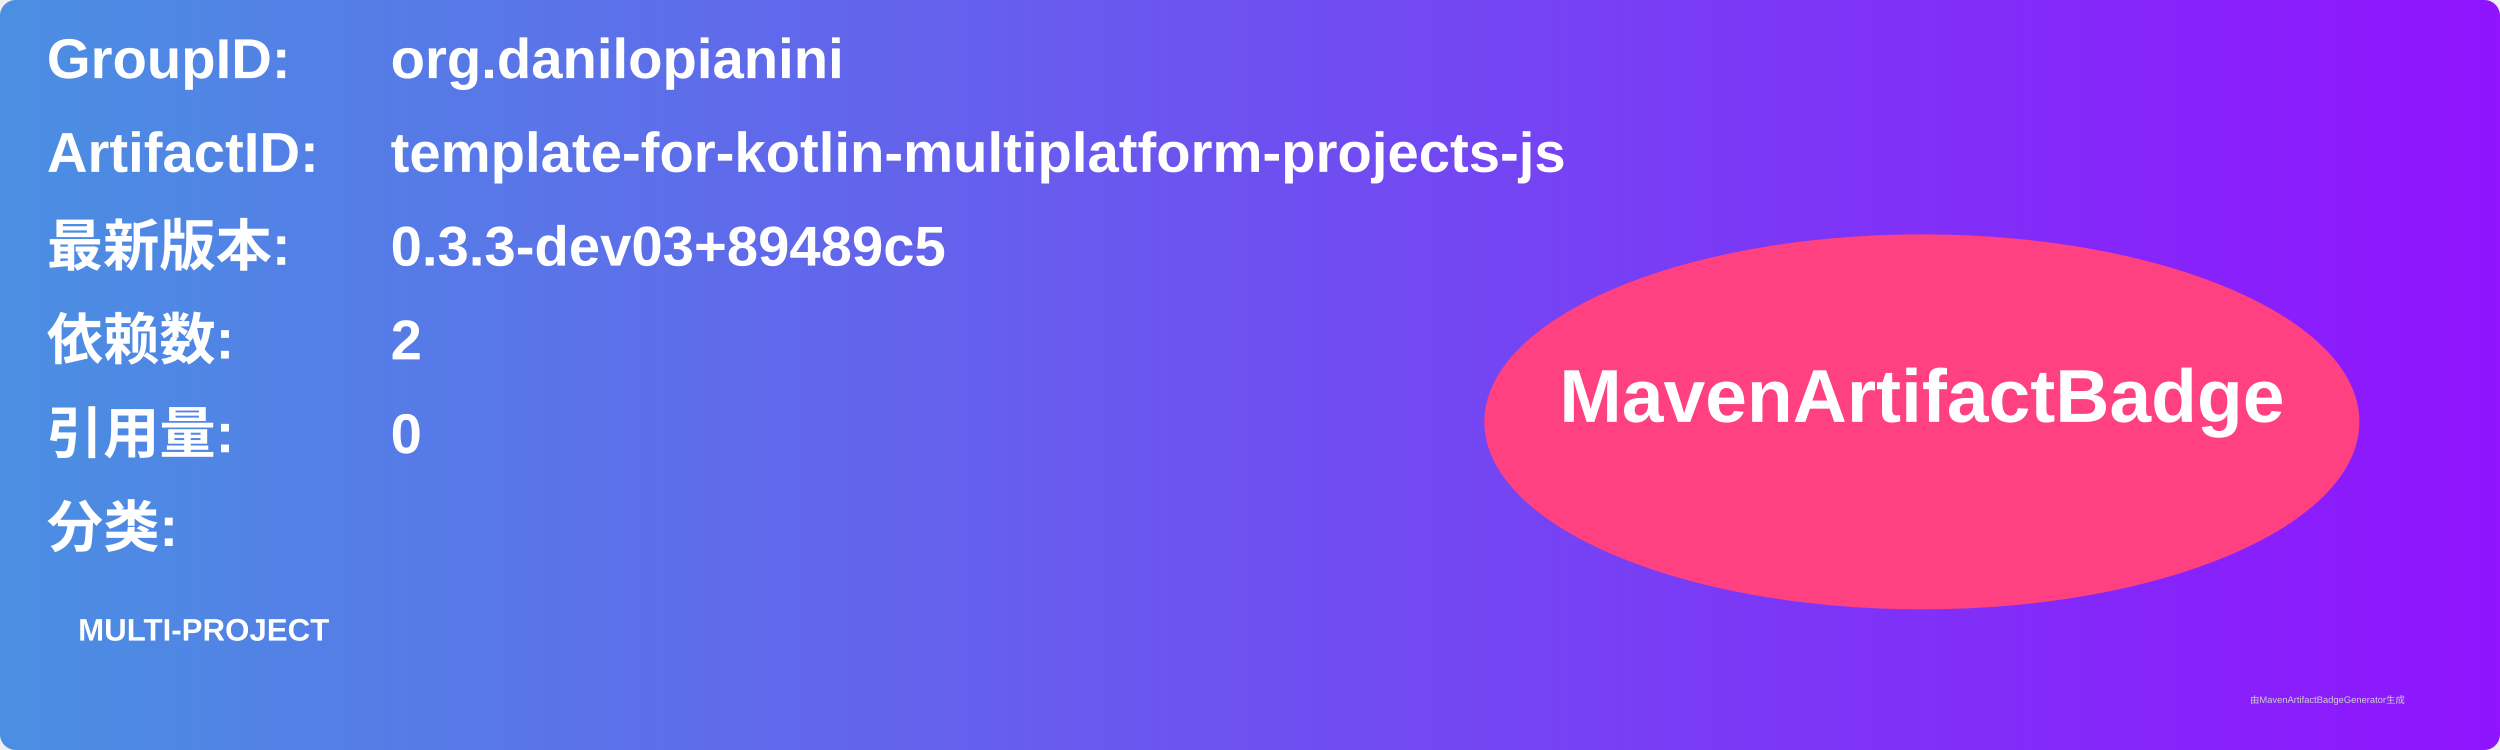
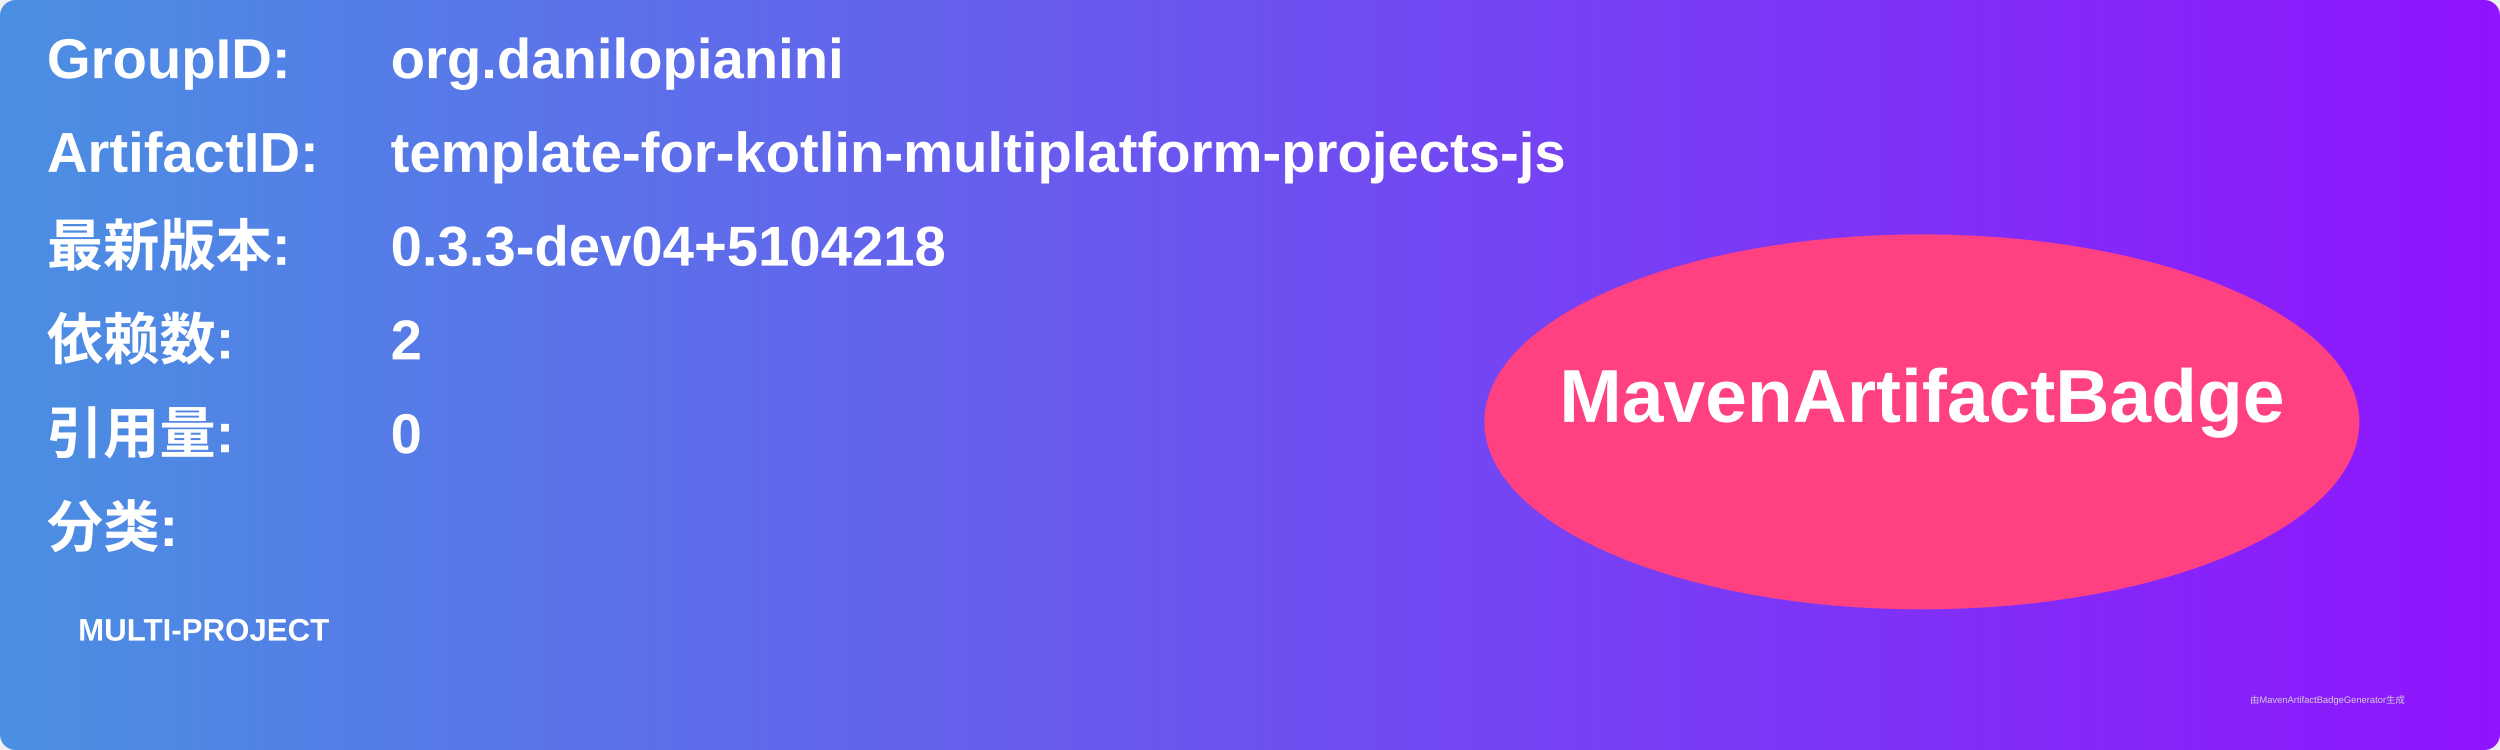
<svg xmlns="http://www.w3.org/2000/svg" width="800" height="240" viewBox="0 0 800 240">
  <linearGradient id="grad" x1="0%" y1="0%" x2="100%" y2="0%">
    <stop offset="0%" stop-color="#4a90e2" />
    <stop offset="100%" stop-color="#9013fe" />
  </linearGradient>
  <rect width="100%" height="100%" rx="5" ry="5" fill="url(#grad)" />
  <g transform="translate(15, 15)">
    <text x="0" y="10" font-family="Arial" font-size="18" fill="white" font-weight="bold" width="260">GroupID:</text>
    <text x="110" y="10" font-family="Arial" font-size="18" fill="white" font-weight="bold" width="460">org.danilopianini</text>
    <text x="0" y="40" font-family="Arial" font-size="18" fill="white" font-weight="bold" width="260">ArtifactID:</text>
    <text x="110" y="40" font-family="Arial" font-size="18" fill="white" font-weight="bold" width="460">template-for-kotlin-multiplatform-projects-js</text>
    <text x="0" y="70" font-family="Arial" font-size="18" fill="white" font-weight="bold">最新版本:</text>
    <text x="110" y="70" font-family="Arial" font-size="18" fill="white" font-weight="bold">
-       <tspan font-weight="bold">0.3.3-dev03+89489c5</tspan>
+       <tspan font-weight="bold">0.3.3-dev04+5104218</tspan>
    </text>
    <text x="0" y="100" font-family="Arial" font-size="18" fill="white" font-weight="bold">依赖数: </text>
    <text x="110" y="100" font-family="Arial" font-size="18" fill="white">
      <tspan font-weight="bold">2</tspan>
    </text>
    <text x="0" y="130" font-family="Arial" font-size="18" fill="white" font-weight="bold">引用量: </text>
    <text x="110" y="130" font-family="Arial" font-size="18" fill="white">
      <tspan font-weight="bold">0</tspan>
    </text>
    <text x="0" y="160" font-family="Arial" font-size="18" fill="white" font-weight="bold">分类:</text>
    <text x="10" y="190" font-family="Arial" font-size="10" fill="white">
      <tspan font-weight="bold">MULTI-PROJECT</tspan>
    </text>
    <ellipse cx="600" cy="120" rx="140" ry="60" fill="#ff4081" />
    <text x="600" y="120" text-anchor="middle" font-family="Arial" font-size="24" fill="white" font-weight="bold">MavenArtifactBadge</text>
  </g>
  <text x="720" y="225" font-family="Arial" font-size="3" fill="#d0d0d0">由MavenArtifactBadgeGenerator生成</text>
</svg>
